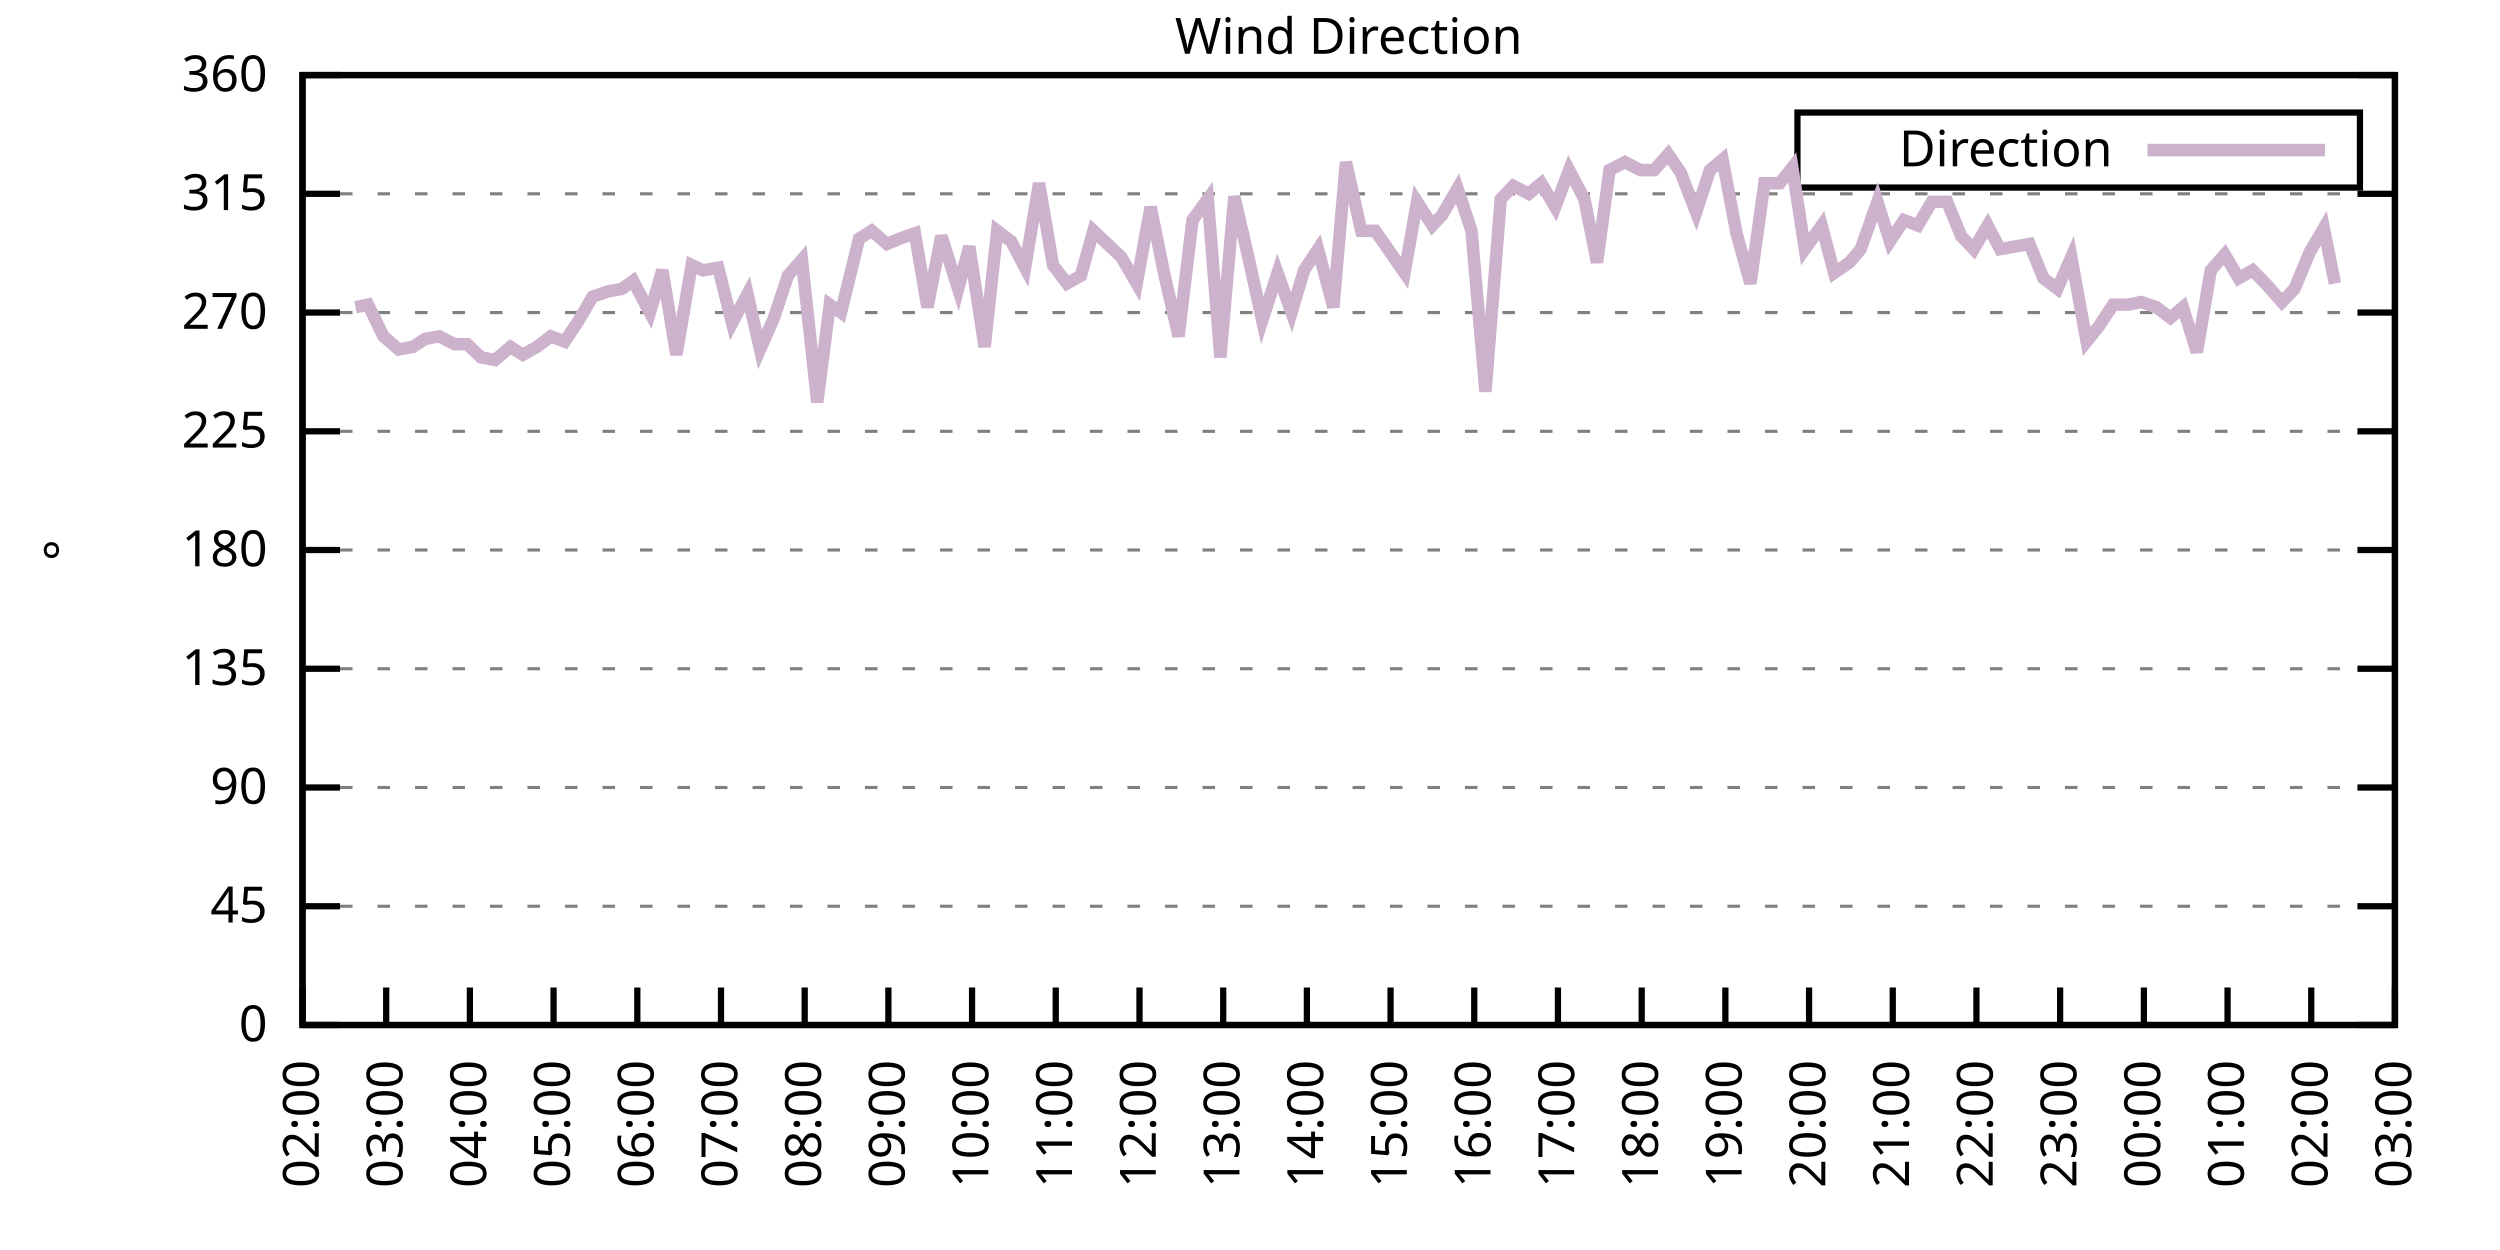
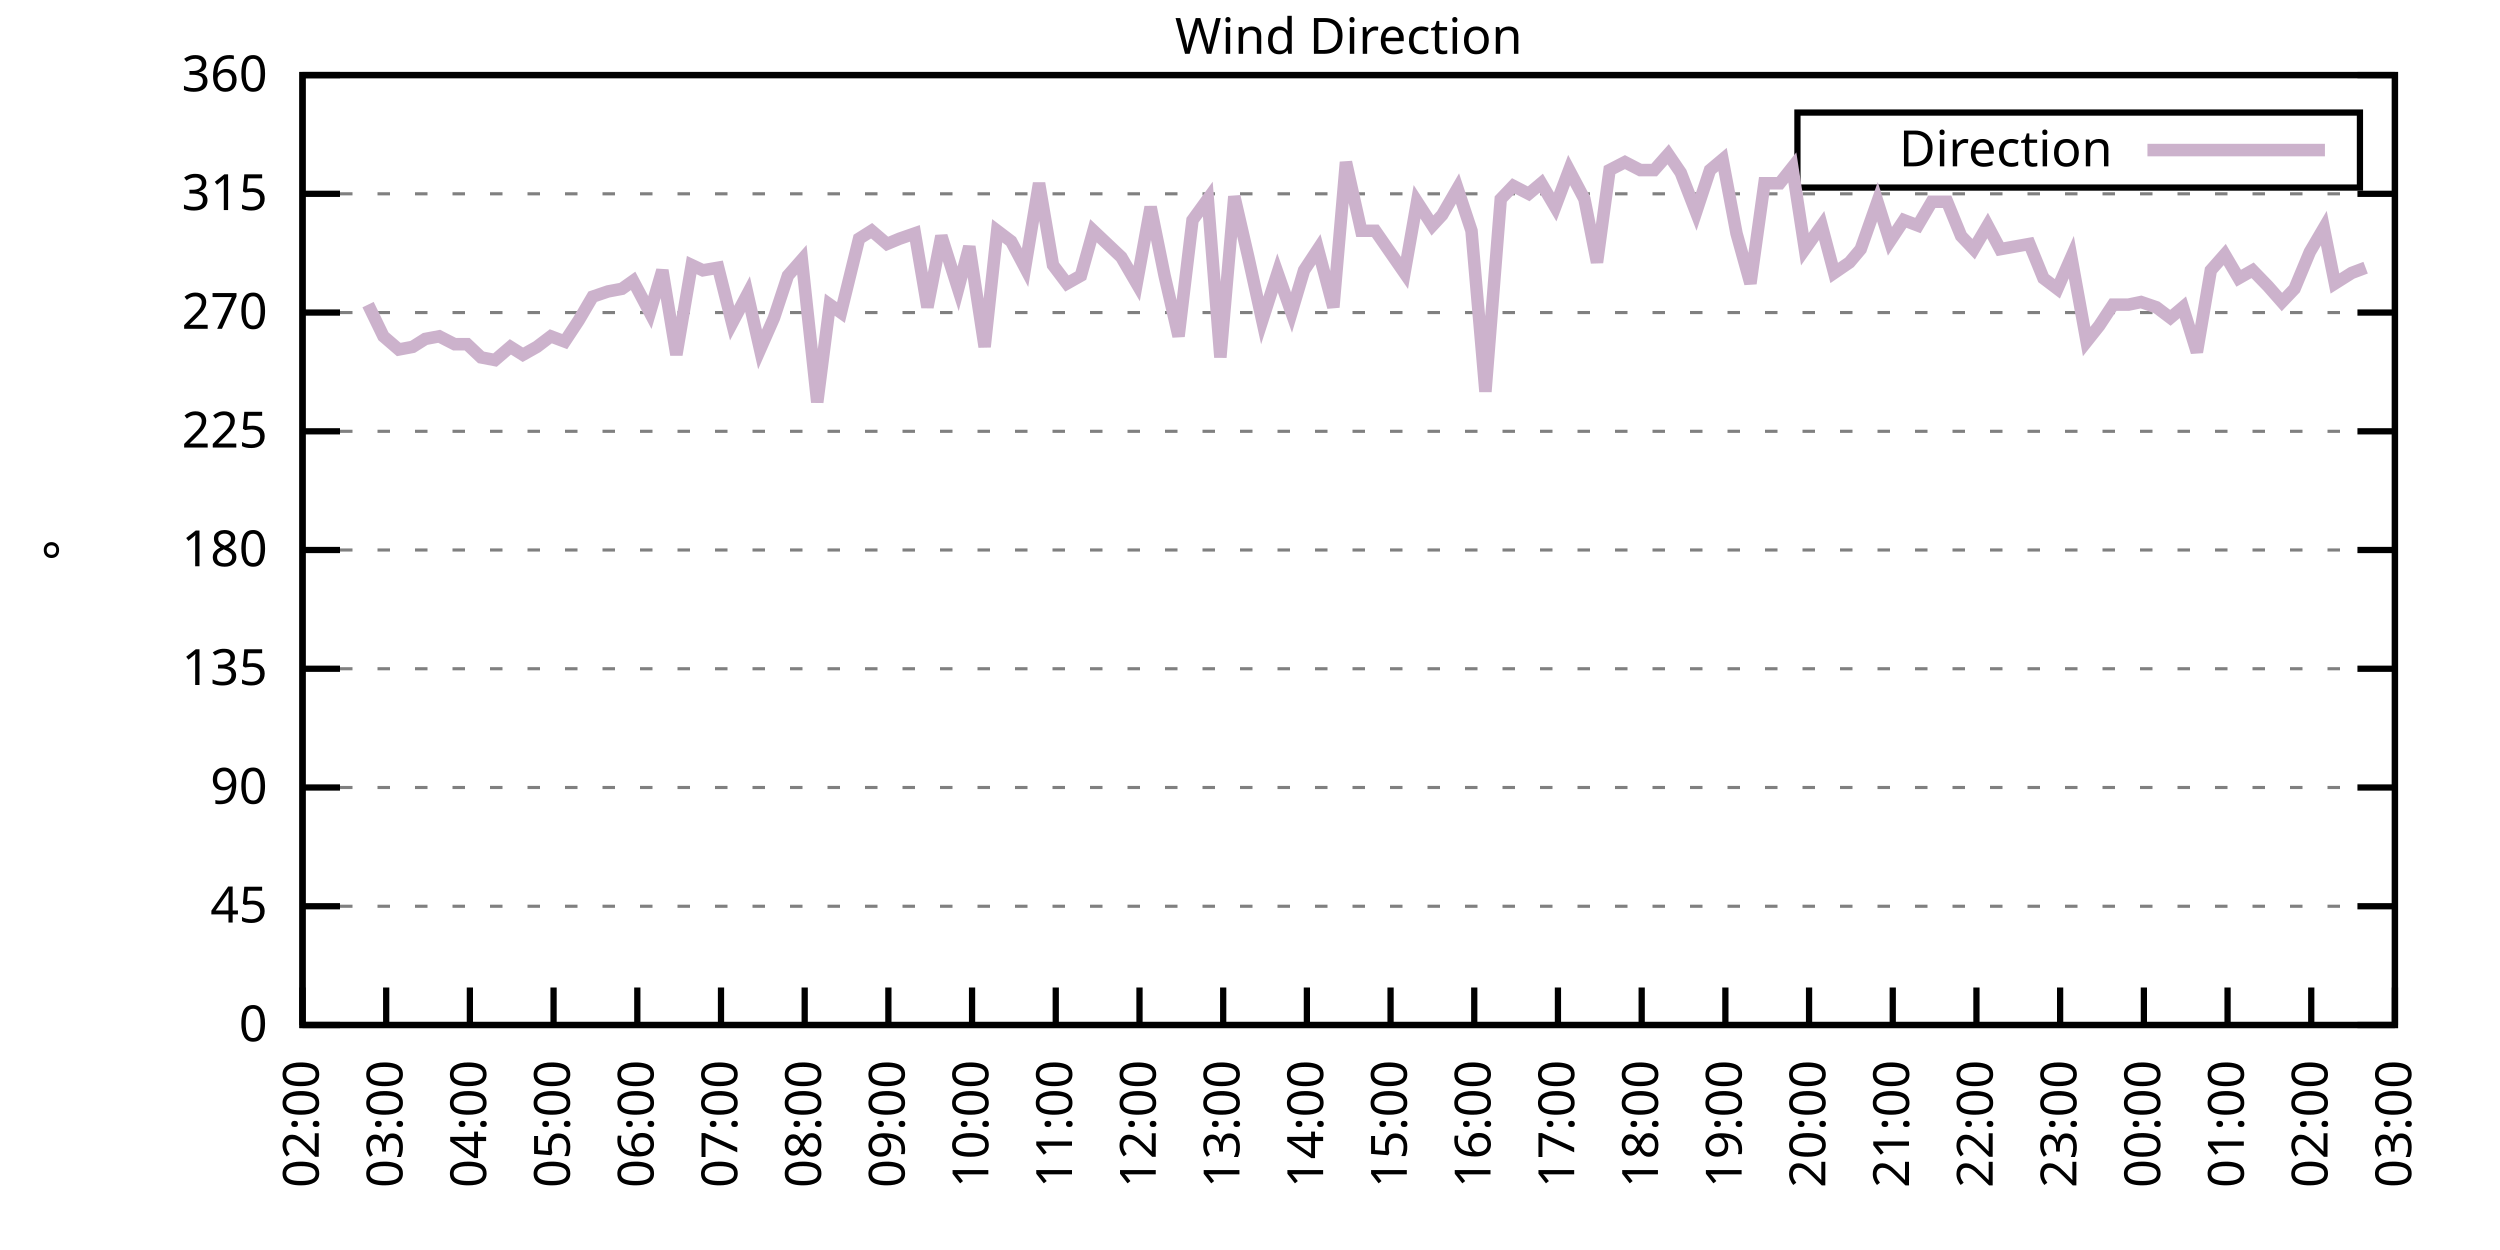
<svg xmlns="http://www.w3.org/2000/svg" xmlns:xlink="http://www.w3.org/1999/xlink" width="400" height="200" viewBox="0 0 400 200">
  <g id="gnuplot_canvas">
    <rect x="0" y="0" width="400" height="200" fill="none" />
    <defs>
      <circle id="gpDot" r="0.5" stroke-width="0.5" stroke="currentColor" />
      <path id="gpPt0" stroke-width="0.333" stroke="currentColor" d="M-1,0 h2 M0,-1 v2" />
      <path id="gpPt1" stroke-width="0.333" stroke="currentColor" d="M-1,-1 L1,1 M1,-1 L-1,1" />
      <path id="gpPt2" stroke-width="0.333" stroke="currentColor" d="M-1,0 L1,0 M0,-1 L0,1 M-1,-1 L1,1 M-1,1 L1,-1" />
      <rect id="gpPt3" stroke-width="0.333" stroke="currentColor" x="-1" y="-1" width="2" height="2" />
      <rect id="gpPt4" stroke-width="0.333" stroke="currentColor" fill="currentColor" x="-1" y="-1" width="2" height="2" />
      <circle id="gpPt5" stroke-width="0.333" stroke="currentColor" cx="0" cy="0" r="1" />
      <use xlink:href="#gpPt5" id="gpPt6" fill="currentColor" stroke="none" />
      <path id="gpPt7" stroke-width="0.333" stroke="currentColor" d="M0,-1.33 L-1.33,0.67 L1.33,0.67 z" />
      <use xlink:href="#gpPt7" id="gpPt8" fill="currentColor" stroke="none" />
      <use xlink:href="#gpPt7" id="gpPt9" stroke="currentColor" transform="rotate(180)" />
      <use xlink:href="#gpPt9" id="gpPt10" fill="currentColor" stroke="none" />
      <use xlink:href="#gpPt3" id="gpPt11" stroke="currentColor" transform="rotate(45)" />
      <use xlink:href="#gpPt11" id="gpPt12" fill="currentColor" stroke="none" />
      <path id="gpPt13" stroke-width="0.333" stroke="currentColor" d="M0,1.330 L1.265,0.411 L0.782,-1.067 L-0.782,-1.076 L-1.265,0.411 z" />
      <use xlink:href="#gpPt13" id="gpPt14" fill="currentColor" stroke="none" />
      <filter id="textbox" filterUnits="objectBoundingBox" x="0" y="0" height="1" width="1">
        <feFlood flood-color="white" flood-opacity="1" result="bgnd" />
        <feComposite in="SourceGraphic" in2="bgnd" operator="atop" />
      </filter>
      <filter id="greybox" filterUnits="objectBoundingBox" x="0" y="0" height="1" width="1">
        <feFlood flood-color="lightgrey" flood-opacity="1" result="grey" />
        <feComposite in="SourceGraphic" in2="grey" operator="atop" />
      </filter>
    </defs>
    <g fill="none" color="white" stroke="currentColor" stroke-width="1.00" stroke-linecap="butt" stroke-linejoin="miter">
</g>
    <g fill="none" color="black" stroke="currentColor" stroke-width="1.00" stroke-linecap="butt" stroke-linejoin="miter">
      <g stroke="none" shape-rendering="crispEdges">
        <polygon fill="rgb(255, 255, 255)" points="48.40,164.00 383.18,164.00 383.18,12.02 48.40,12.02 " />
      </g>
    </g>
    <g fill="none" color="black" stroke="currentColor" stroke-width="1.00" stroke-linecap="butt" stroke-linejoin="miter">
</g>
    <g fill="none" color="black" stroke="black" stroke-width="0.50" stroke-linecap="butt" stroke-linejoin="miter">
</g>
    <g fill="none" color="gray" stroke="currentColor" stroke-width="0.50" stroke-linecap="butt" stroke-linejoin="miter">
      <path stroke="gray" stroke-dasharray="2,4" class="gridline" d="M48.40,164.00 L383.19,164.00  " />
    </g>
    <g fill="none" color="gray" stroke="gray" stroke-width="1.00" stroke-linecap="butt" stroke-linejoin="miter">
</g>
    <g fill="none" color="black" stroke="currentColor" stroke-width="1.00" stroke-linecap="butt" stroke-linejoin="miter">
      <path stroke="black" d="M48.40,164.00 L54.40,164.00 M383.19,164.00 L377.19,164.00  " />
      <g transform="translate(42.80,166.60)" stroke="none" fill="black" font-family="Sans" font-size="8.00" text-anchor="end">
        <text>
          <tspan font-family="Sans"> 0</tspan>
        </text>
      </g>
    </g>
    <g fill="none" color="black" stroke="currentColor" stroke-width="1.00" stroke-linecap="butt" stroke-linejoin="miter">
</g>
    <g fill="none" color="black" stroke="black" stroke-width="0.50" stroke-linecap="butt" stroke-linejoin="miter">
</g>
    <g fill="none" color="gray" stroke="currentColor" stroke-width="0.50" stroke-linecap="butt" stroke-linejoin="miter">
      <path stroke="gray" stroke-dasharray="2,4" class="gridline" d="M48.40,145.00 L383.19,145.00  " />
    </g>
    <g fill="none" color="gray" stroke="gray" stroke-width="1.00" stroke-linecap="butt" stroke-linejoin="miter">
</g>
    <g fill="none" color="black" stroke="currentColor" stroke-width="1.00" stroke-linecap="butt" stroke-linejoin="miter">
      <path stroke="black" d="M48.40,145.00 L54.40,145.00 M383.19,145.00 L377.19,145.00  " />
      <g transform="translate(42.80,147.60)" stroke="none" fill="black" font-family="Sans" font-size="8.00" text-anchor="end">
        <text>
          <tspan font-family="Sans"> 45</tspan>
        </text>
      </g>
    </g>
    <g fill="none" color="black" stroke="currentColor" stroke-width="1.00" stroke-linecap="butt" stroke-linejoin="miter">
</g>
    <g fill="none" color="black" stroke="black" stroke-width="0.50" stroke-linecap="butt" stroke-linejoin="miter">
</g>
    <g fill="none" color="gray" stroke="currentColor" stroke-width="0.50" stroke-linecap="butt" stroke-linejoin="miter">
      <path stroke="gray" stroke-dasharray="2,4" class="gridline" d="M48.40,126.00 L383.19,126.00  " />
    </g>
    <g fill="none" color="gray" stroke="gray" stroke-width="1.00" stroke-linecap="butt" stroke-linejoin="miter">
</g>
    <g fill="none" color="black" stroke="currentColor" stroke-width="1.00" stroke-linecap="butt" stroke-linejoin="miter">
      <path stroke="black" d="M48.40,126.00 L54.40,126.00 M383.19,126.00 L377.19,126.00  " />
      <g transform="translate(42.80,128.60)" stroke="none" fill="black" font-family="Sans" font-size="8.00" text-anchor="end">
        <text>
          <tspan font-family="Sans"> 90</tspan>
        </text>
      </g>
    </g>
    <g fill="none" color="black" stroke="currentColor" stroke-width="1.00" stroke-linecap="butt" stroke-linejoin="miter">
</g>
    <g fill="none" color="black" stroke="black" stroke-width="0.50" stroke-linecap="butt" stroke-linejoin="miter">
</g>
    <g fill="none" color="gray" stroke="currentColor" stroke-width="0.50" stroke-linecap="butt" stroke-linejoin="miter">
      <path stroke="gray" stroke-dasharray="2,4" class="gridline" d="M48.40,107.00 L383.19,107.00  " />
    </g>
    <g fill="none" color="gray" stroke="gray" stroke-width="1.00" stroke-linecap="butt" stroke-linejoin="miter">
</g>
    <g fill="none" color="black" stroke="currentColor" stroke-width="1.00" stroke-linecap="butt" stroke-linejoin="miter">
      <path stroke="black" d="M48.40,107.00 L54.40,107.00 M383.19,107.00 L377.19,107.00  " />
      <g transform="translate(42.80,109.60)" stroke="none" fill="black" font-family="Sans" font-size="8.00" text-anchor="end">
        <text>
          <tspan font-family="Sans"> 135</tspan>
        </text>
      </g>
    </g>
    <g fill="none" color="black" stroke="currentColor" stroke-width="1.00" stroke-linecap="butt" stroke-linejoin="miter">
</g>
    <g fill="none" color="black" stroke="black" stroke-width="0.50" stroke-linecap="butt" stroke-linejoin="miter">
</g>
    <g fill="none" color="gray" stroke="currentColor" stroke-width="0.50" stroke-linecap="butt" stroke-linejoin="miter">
      <path stroke="gray" stroke-dasharray="2,4" class="gridline" d="M48.40,88.00 L383.19,88.00  " />
    </g>
    <g fill="none" color="gray" stroke="gray" stroke-width="1.00" stroke-linecap="butt" stroke-linejoin="miter">
</g>
    <g fill="none" color="black" stroke="currentColor" stroke-width="1.00" stroke-linecap="butt" stroke-linejoin="miter">
      <path stroke="black" d="M48.40,88.00 L54.40,88.00 M383.19,88.00 L377.19,88.00  " />
      <g transform="translate(42.80,90.60)" stroke="none" fill="black" font-family="Sans" font-size="8.00" text-anchor="end">
        <text>
          <tspan font-family="Sans"> 180</tspan>
        </text>
      </g>
    </g>
    <g fill="none" color="black" stroke="currentColor" stroke-width="1.00" stroke-linecap="butt" stroke-linejoin="miter">
</g>
    <g fill="none" color="black" stroke="black" stroke-width="0.50" stroke-linecap="butt" stroke-linejoin="miter">
</g>
    <g fill="none" color="gray" stroke="currentColor" stroke-width="0.50" stroke-linecap="butt" stroke-linejoin="miter">
      <path stroke="gray" stroke-dasharray="2,4" class="gridline" d="M48.40,69.01 L383.19,69.01  " />
    </g>
    <g fill="none" color="gray" stroke="gray" stroke-width="1.00" stroke-linecap="butt" stroke-linejoin="miter">
</g>
    <g fill="none" color="black" stroke="currentColor" stroke-width="1.00" stroke-linecap="butt" stroke-linejoin="miter">
      <path stroke="black" d="M48.40,69.01 L54.40,69.01 M383.19,69.01 L377.19,69.01  " />
      <g transform="translate(42.80,71.61)" stroke="none" fill="black" font-family="Sans" font-size="8.00" text-anchor="end">
        <text>
          <tspan font-family="Sans"> 225</tspan>
        </text>
      </g>
    </g>
    <g fill="none" color="black" stroke="currentColor" stroke-width="1.00" stroke-linecap="butt" stroke-linejoin="miter">
</g>
    <g fill="none" color="black" stroke="black" stroke-width="0.50" stroke-linecap="butt" stroke-linejoin="miter">
</g>
    <g fill="none" color="gray" stroke="currentColor" stroke-width="0.50" stroke-linecap="butt" stroke-linejoin="miter">
      <path stroke="gray" stroke-dasharray="2,4" class="gridline" d="M48.40,50.01 L383.19,50.01  " />
    </g>
    <g fill="none" color="gray" stroke="gray" stroke-width="1.00" stroke-linecap="butt" stroke-linejoin="miter">
</g>
    <g fill="none" color="black" stroke="currentColor" stroke-width="1.00" stroke-linecap="butt" stroke-linejoin="miter">
      <path stroke="black" d="M48.40,50.01 L54.40,50.01 M383.19,50.01 L377.19,50.01  " />
      <g transform="translate(42.80,52.61)" stroke="none" fill="black" font-family="Sans" font-size="8.00" text-anchor="end">
        <text>
          <tspan font-family="Sans"> 270</tspan>
        </text>
      </g>
    </g>
    <g fill="none" color="black" stroke="currentColor" stroke-width="1.00" stroke-linecap="butt" stroke-linejoin="miter">
</g>
    <g fill="none" color="black" stroke="black" stroke-width="0.50" stroke-linecap="butt" stroke-linejoin="miter">
</g>
    <g fill="none" color="gray" stroke="currentColor" stroke-width="0.50" stroke-linecap="butt" stroke-linejoin="miter">
      <path stroke="gray" stroke-dasharray="2,4" class="gridline" d="M48.40,31.01 L383.19,31.01  " />
    </g>
    <g fill="none" color="gray" stroke="gray" stroke-width="1.00" stroke-linecap="butt" stroke-linejoin="miter">
</g>
    <g fill="none" color="black" stroke="currentColor" stroke-width="1.00" stroke-linecap="butt" stroke-linejoin="miter">
      <path stroke="black" d="M48.40,31.01 L54.40,31.01 M383.19,31.01 L377.19,31.01  " />
      <g transform="translate(42.80,33.61)" stroke="none" fill="black" font-family="Sans" font-size="8.00" text-anchor="end">
        <text>
          <tspan font-family="Sans"> 315</tspan>
        </text>
      </g>
    </g>
    <g fill="none" color="black" stroke="currentColor" stroke-width="1.00" stroke-linecap="butt" stroke-linejoin="miter">
</g>
    <g fill="none" color="black" stroke="black" stroke-width="0.50" stroke-linecap="butt" stroke-linejoin="miter">
</g>
    <g fill="none" color="gray" stroke="currentColor" stroke-width="0.50" stroke-linecap="butt" stroke-linejoin="miter">
      <path stroke="gray" stroke-dasharray="2,4" class="gridline" d="M48.40,12.01 L383.19,12.01  " />
    </g>
    <g fill="none" color="gray" stroke="gray" stroke-width="1.00" stroke-linecap="butt" stroke-linejoin="miter">
</g>
    <g fill="none" color="black" stroke="currentColor" stroke-width="1.00" stroke-linecap="butt" stroke-linejoin="miter">
      <path stroke="black" d="M48.40,12.01 L54.40,12.01 M383.19,12.01 L377.19,12.01  " />
      <g transform="translate(42.80,14.61)" stroke="none" fill="black" font-family="Sans" font-size="8.00" text-anchor="end">
        <text>
          <tspan font-family="Sans"> 360</tspan>
        </text>
      </g>
    </g>
    <g fill="none" color="black" stroke="currentColor" stroke-width="1.00" stroke-linecap="butt" stroke-linejoin="miter">
      <path stroke="black" d="M48.40,164.00 L48.40,158.00  " />
      <g transform="translate(51.00,169.60) rotate(270.00)" stroke="none" fill="black" font-family="Sans" font-size="8.00" text-anchor="end">
        <text>
          <tspan font-family="Sans">02:00</tspan>
        </text>
      </g>
    </g>
    <g fill="none" color="black" stroke="currentColor" stroke-width="1.00" stroke-linecap="butt" stroke-linejoin="miter">
      <path stroke="black" d="M61.79,164.00 L61.79,158.00  " />
      <g transform="translate(64.39,169.60) rotate(270.00)" stroke="none" fill="black" font-family="Sans" font-size="8.00" text-anchor="end">
        <text>
          <tspan font-family="Sans">03:00</tspan>
        </text>
      </g>
    </g>
    <g fill="none" color="black" stroke="currentColor" stroke-width="1.00" stroke-linecap="butt" stroke-linejoin="miter">
      <path stroke="black" d="M75.18,164.00 L75.18,158.00  " />
      <g transform="translate(77.78,169.60) rotate(270.00)" stroke="none" fill="black" font-family="Sans" font-size="8.00" text-anchor="end">
        <text>
          <tspan font-family="Sans">04:00</tspan>
        </text>
      </g>
    </g>
    <g fill="none" color="black" stroke="currentColor" stroke-width="1.00" stroke-linecap="butt" stroke-linejoin="miter">
      <path stroke="black" d="M88.57,164.00 L88.57,158.00  " />
      <g transform="translate(91.17,169.60) rotate(270.00)" stroke="none" fill="black" font-family="Sans" font-size="8.00" text-anchor="end">
        <text>
          <tspan font-family="Sans">05:00</tspan>
        </text>
      </g>
    </g>
    <g fill="none" color="black" stroke="currentColor" stroke-width="1.00" stroke-linecap="butt" stroke-linejoin="miter">
      <path stroke="black" d="M101.97,164.00 L101.97,158.00  " />
      <g transform="translate(104.57,169.60) rotate(270.00)" stroke="none" fill="black" font-family="Sans" font-size="8.00" text-anchor="end">
        <text>
          <tspan font-family="Sans">06:00</tspan>
        </text>
      </g>
    </g>
    <g fill="none" color="black" stroke="currentColor" stroke-width="1.00" stroke-linecap="butt" stroke-linejoin="miter">
      <path stroke="black" d="M115.36,164.00 L115.36,158.00  " />
      <g transform="translate(117.96,169.60) rotate(270.00)" stroke="none" fill="black" font-family="Sans" font-size="8.00" text-anchor="end">
        <text>
          <tspan font-family="Sans">07:00</tspan>
        </text>
      </g>
    </g>
    <g fill="none" color="black" stroke="currentColor" stroke-width="1.00" stroke-linecap="butt" stroke-linejoin="miter">
      <path stroke="black" d="M128.75,164.00 L128.75,158.00  " />
      <g transform="translate(131.35,169.60) rotate(270.00)" stroke="none" fill="black" font-family="Sans" font-size="8.00" text-anchor="end">
        <text>
          <tspan font-family="Sans">08:00</tspan>
        </text>
      </g>
    </g>
    <g fill="none" color="black" stroke="currentColor" stroke-width="1.00" stroke-linecap="butt" stroke-linejoin="miter">
      <path stroke="black" d="M142.14,164.00 L142.14,158.00  " />
      <g transform="translate(144.74,169.60) rotate(270.00)" stroke="none" fill="black" font-family="Sans" font-size="8.00" text-anchor="end">
        <text>
          <tspan font-family="Sans">09:00</tspan>
        </text>
      </g>
    </g>
    <g fill="none" color="black" stroke="currentColor" stroke-width="1.00" stroke-linecap="butt" stroke-linejoin="miter">
      <path stroke="black" d="M155.53,164.00 L155.53,158.00  " />
      <g transform="translate(158.13,169.60) rotate(270.00)" stroke="none" fill="black" font-family="Sans" font-size="8.00" text-anchor="end">
        <text>
          <tspan font-family="Sans">10:00</tspan>
        </text>
      </g>
    </g>
    <g fill="none" color="black" stroke="currentColor" stroke-width="1.00" stroke-linecap="butt" stroke-linejoin="miter">
      <path stroke="black" d="M168.92,164.00 L168.92,158.00  " />
      <g transform="translate(171.52,169.60) rotate(270.00)" stroke="none" fill="black" font-family="Sans" font-size="8.00" text-anchor="end">
        <text>
          <tspan font-family="Sans">11:00</tspan>
        </text>
      </g>
    </g>
    <g fill="none" color="black" stroke="currentColor" stroke-width="1.00" stroke-linecap="butt" stroke-linejoin="miter">
      <path stroke="black" d="M182.32,164.00 L182.32,158.00  " />
      <g transform="translate(184.92,169.60) rotate(270.00)" stroke="none" fill="black" font-family="Sans" font-size="8.00" text-anchor="end">
        <text>
          <tspan font-family="Sans">12:00</tspan>
        </text>
      </g>
    </g>
    <g fill="none" color="black" stroke="currentColor" stroke-width="1.00" stroke-linecap="butt" stroke-linejoin="miter">
      <path stroke="black" d="M195.71,164.00 L195.71,158.00  " />
      <g transform="translate(198.31,169.60) rotate(270.00)" stroke="none" fill="black" font-family="Sans" font-size="8.00" text-anchor="end">
        <text>
          <tspan font-family="Sans">13:00</tspan>
        </text>
      </g>
    </g>
    <g fill="none" color="black" stroke="currentColor" stroke-width="1.00" stroke-linecap="butt" stroke-linejoin="miter">
      <path stroke="black" d="M209.10,164.00 L209.10,158.00  " />
      <g transform="translate(211.70,169.60) rotate(270.00)" stroke="none" fill="black" font-family="Sans" font-size="8.00" text-anchor="end">
        <text>
          <tspan font-family="Sans">14:00</tspan>
        </text>
      </g>
    </g>
    <g fill="none" color="black" stroke="currentColor" stroke-width="1.00" stroke-linecap="butt" stroke-linejoin="miter">
      <path stroke="black" d="M222.49,164.00 L222.49,158.00  " />
      <g transform="translate(225.09,169.60) rotate(270.00)" stroke="none" fill="black" font-family="Sans" font-size="8.00" text-anchor="end">
        <text>
          <tspan font-family="Sans">15:00</tspan>
        </text>
      </g>
    </g>
    <g fill="none" color="black" stroke="currentColor" stroke-width="1.00" stroke-linecap="butt" stroke-linejoin="miter">
      <path stroke="black" d="M235.88,164.00 L235.88,158.00  " />
      <g transform="translate(238.48,169.60) rotate(270.00)" stroke="none" fill="black" font-family="Sans" font-size="8.00" text-anchor="end">
        <text>
          <tspan font-family="Sans">16:00</tspan>
        </text>
      </g>
    </g>
    <g fill="none" color="black" stroke="currentColor" stroke-width="1.00" stroke-linecap="butt" stroke-linejoin="miter">
      <path stroke="black" d="M249.27,164.00 L249.27,158.00  " />
      <g transform="translate(251.87,169.60) rotate(270.00)" stroke="none" fill="black" font-family="Sans" font-size="8.00" text-anchor="end">
        <text>
          <tspan font-family="Sans">17:00</tspan>
        </text>
      </g>
    </g>
    <g fill="none" color="black" stroke="currentColor" stroke-width="1.00" stroke-linecap="butt" stroke-linejoin="miter">
      <path stroke="black" d="M262.67,164.00 L262.67,158.00  " />
      <g transform="translate(265.27,169.60) rotate(270.00)" stroke="none" fill="black" font-family="Sans" font-size="8.00" text-anchor="end">
        <text>
          <tspan font-family="Sans">18:00</tspan>
        </text>
      </g>
    </g>
    <g fill="none" color="black" stroke="currentColor" stroke-width="1.00" stroke-linecap="butt" stroke-linejoin="miter">
      <path stroke="black" d="M276.06,164.00 L276.06,158.00  " />
      <g transform="translate(278.66,169.60) rotate(270.00)" stroke="none" fill="black" font-family="Sans" font-size="8.00" text-anchor="end">
        <text>
          <tspan font-family="Sans">19:00</tspan>
        </text>
      </g>
    </g>
    <g fill="none" color="black" stroke="currentColor" stroke-width="1.00" stroke-linecap="butt" stroke-linejoin="miter">
      <path stroke="black" d="M289.45,164.00 L289.45,158.00  " />
      <g transform="translate(292.05,169.60) rotate(270.00)" stroke="none" fill="black" font-family="Sans" font-size="8.00" text-anchor="end">
        <text>
          <tspan font-family="Sans">20:00</tspan>
        </text>
      </g>
    </g>
    <g fill="none" color="black" stroke="currentColor" stroke-width="1.00" stroke-linecap="butt" stroke-linejoin="miter">
      <path stroke="black" d="M302.84,164.00 L302.84,158.00  " />
      <g transform="translate(305.44,169.60) rotate(270.00)" stroke="none" fill="black" font-family="Sans" font-size="8.00" text-anchor="end">
        <text>
          <tspan font-family="Sans">21:00</tspan>
        </text>
      </g>
    </g>
    <g fill="none" color="black" stroke="currentColor" stroke-width="1.00" stroke-linecap="butt" stroke-linejoin="miter">
      <path stroke="black" d="M316.23,164.00 L316.23,158.00  " />
      <g transform="translate(318.83,169.60) rotate(270.00)" stroke="none" fill="black" font-family="Sans" font-size="8.00" text-anchor="end">
        <text>
          <tspan font-family="Sans">22:00</tspan>
        </text>
      </g>
    </g>
    <g fill="none" color="black" stroke="currentColor" stroke-width="1.00" stroke-linecap="butt" stroke-linejoin="miter">
      <path stroke="black" d="M329.62,164.00 L329.62,158.00  " />
      <g transform="translate(332.22,169.60) rotate(270.00)" stroke="none" fill="black" font-family="Sans" font-size="8.00" text-anchor="end">
        <text>
          <tspan font-family="Sans">23:00</tspan>
        </text>
      </g>
    </g>
    <g fill="none" color="black" stroke="currentColor" stroke-width="1.00" stroke-linecap="butt" stroke-linejoin="miter">
      <path stroke="black" d="M343.02,164.00 L343.02,158.00  " />
      <g transform="translate(345.62,169.60) rotate(270.00)" stroke="none" fill="black" font-family="Sans" font-size="8.00" text-anchor="end">
        <text>
          <tspan font-family="Sans">00:00</tspan>
        </text>
      </g>
    </g>
    <g fill="none" color="black" stroke="currentColor" stroke-width="1.00" stroke-linecap="butt" stroke-linejoin="miter">
      <path stroke="black" d="M356.41,164.00 L356.41,158.00  " />
      <g transform="translate(359.01,169.60) rotate(270.00)" stroke="none" fill="black" font-family="Sans" font-size="8.00" text-anchor="end">
        <text>
          <tspan font-family="Sans">01:00</tspan>
        </text>
      </g>
    </g>
    <g fill="none" color="black" stroke="currentColor" stroke-width="1.00" stroke-linecap="butt" stroke-linejoin="miter">
      <path stroke="black" d="M369.80,164.00 L369.80,158.00  " />
      <g transform="translate(372.40,169.60) rotate(270.00)" stroke="none" fill="black" font-family="Sans" font-size="8.00" text-anchor="end">
        <text>
          <tspan font-family="Sans">02:00</tspan>
        </text>
      </g>
    </g>
    <g fill="none" color="black" stroke="currentColor" stroke-width="1.00" stroke-linecap="butt" stroke-linejoin="miter">
      <path stroke="black" d="M383.19,164.00 L383.19,158.00  " />
      <g transform="translate(385.79,169.60) rotate(270.00)" stroke="none" fill="black" font-family="Sans" font-size="8.00" text-anchor="end">
        <text>
          <tspan font-family="Sans">03:00</tspan>
        </text>
      </g>
    </g>
    <g fill="none" color="black" stroke="currentColor" stroke-width="1.00" stroke-linecap="butt" stroke-linejoin="miter">
</g>
    <g fill="none" color="black" stroke="currentColor" stroke-width="1.00" stroke-linecap="butt" stroke-linejoin="miter">
      <path stroke="black" d="M48.40,12.01 L48.40,164.00 L383.19,164.00 L383.19,12.01 L48.40,12.01 Z  " />
    </g>
    <g fill="none" color="black" stroke="currentColor" stroke-width="1.00" stroke-linecap="butt" stroke-linejoin="miter">
</g>
    <g fill="none" color="black" stroke="currentColor" stroke-width="1.00" stroke-linecap="butt" stroke-linejoin="miter">
      <path stroke="black" d="M287.59,30.01 L287.59,18.01 L377.59,18.01 L377.59,30.01 L287.59,30.01 Z  " />
    </g>
    <g id="Wind_direction_plot_1">
      <g fill="none" color="white" stroke="black" stroke-width="2.00" stroke-linecap="butt" stroke-linejoin="miter">
</g>
      <g fill="none" color="black" stroke="currentColor" stroke-width="2.00" stroke-linecap="butt" stroke-linejoin="miter">
        <g transform="translate(337.99,26.61)" stroke="none" fill="black" font-family="Sans" font-size="8.00" text-anchor="end">
          <text>
            <tspan font-family="Sans">Direction</tspan>
          </text>
        </g>
      </g>
      <g fill="none" color="black" stroke="currentColor" stroke-width="2.00" stroke-linecap="butt" stroke-linejoin="miter">
-         <path stroke="rgb(204, 178, 204)" d="M343.59,24.01 L371.99,24.01 M56.88,49.16 L58.89,48.74 L61.35,53.81 L63.80,55.92 L66.03,55.50 L68.04,54.23   L70.27,53.81 L72.73,55.07 L74.74,55.07 L76.97,57.18 L79.20,57.61 L81.66,55.50 L83.66,56.76 L85.90,55.50   L88.13,53.81 L90.36,54.65 L92.59,51.27 L94.82,47.47 L97.28,46.63 L99.51,46.21 L101.30,44.94 L103.98,50.01   L105.98,43.25 L108.22,56.76 L110.67,42.41 L112.46,43.25 L114.91,42.83 L117.14,51.70 L119.60,47.05 L121.61,55.92   L123.84,50.85 L126.07,44.10 L128.30,41.56 L130.76,64.36 L132.77,48.74 L134.55,50.01 L137.45,38.19 L139.46,36.92   L141.92,39.03 L143.93,38.19 L146.38,37.34 L148.39,49.16 L150.62,37.76 L153.30,46.21 L155.09,39.45 L157.54,55.50   L159.55,36.92 L161.78,38.61 L164.01,42.83 L166.25,29.32 L168.48,42.41 L170.71,45.36 L172.94,44.10 L174.95,36.92   L179.41,41.14 L181.87,45.36 L184.10,33.12 L186.33,44.10 L188.57,53.81 L190.80,35.23 L193.25,31.85 L195.26,57.18   L197.49,31.43 L199.73,41.14 L201.96,51.27 L204.41,43.67 L206.64,50.01 L208.65,43.25 L210.88,39.87 L213.34,49.16   L215.35,25.94 L217.80,36.92 L220.04,36.92 L224.72,43.67 L226.73,32.28 L229.19,36.08 L230.75,34.39 L233.20,30.16   L235.44,36.92 L237.67,62.67 L240.12,31.85 L242.13,29.74 L244.59,31.01 L246.60,29.32 L248.83,33.12 L251.06,27.21   L253.51,31.85 L255.52,41.99 L257.53,27.21 L259.99,25.94 L262.44,27.21 L264.67,27.21 L266.91,24.68 L268.92,27.63   L271.37,33.96 L273.60,27.21 L275.61,25.52 L277.84,37.34 L280.07,45.36 L282.31,29.32 L284.76,29.32 L286.77,26.79   L288.78,39.87 L291.46,36.08 L293.47,43.67 L295.92,41.99 L297.71,39.87 L300.39,32.28 L302.39,38.61 L304.63,35.23   L306.86,36.08 L309.09,32.28 L311.54,32.28 L313.78,37.76 L315.79,39.87 L318.02,36.08 L320.03,39.87 L324.71,39.03   L326.95,44.52 L329.18,46.21 L331.41,41.14 L333.86,54.65 L335.87,52.12 L338.10,48.74 L340.56,48.74 L342.57,48.32   L345.02,49.16 L347.26,50.85 L349.26,49.16 L351.50,56.34 L353.73,43.25 L355.96,40.72 L358.19,44.52 L360.42,43.25   L362.88,45.79 L365.11,48.32 L367.12,46.21 L369.58,40.30 L371.81,36.50 L373.59,45.36  " />
+         <path stroke="rgb(204, 178, 204)" d="M343.59,24.01 L371.99,24.01 M58.89,48.74 L61.35,53.81 L63.80,55.92 L66.03,55.50 L68.04,54.23 L70.27,53.81   L72.73,55.07 L74.74,55.07 L76.97,57.18 L79.20,57.61 L81.66,55.50 L83.66,56.76 L85.90,55.50 L88.13,53.81   L90.36,54.65 L92.59,51.27 L94.82,47.47 L97.28,46.63 L99.51,46.21 L101.30,44.94 L103.98,50.01 L105.98,43.25   L108.22,56.76 L110.67,42.41 L112.46,43.25 L114.91,42.83 L117.14,51.70 L119.60,47.05 L121.61,55.92 L123.84,50.85   L126.07,44.10 L128.30,41.56 L130.76,64.36 L132.77,48.74 L134.55,50.01 L137.45,38.19 L139.46,36.92 L141.92,39.03   L143.93,38.19 L146.38,37.34 L148.39,49.16 L150.62,37.76 L153.30,46.21 L155.09,39.45 L157.54,55.50 L159.55,36.92   L161.78,38.61 L164.01,42.83 L166.25,29.32 L168.48,42.41 L170.71,45.36 L172.94,44.10 L174.95,36.92 L179.41,41.14   L181.87,45.36 L184.10,33.12 L186.33,44.10 L188.57,53.81 L190.80,35.23 L193.25,31.85 L195.26,57.18 L197.49,31.43   L199.73,41.14 L201.96,51.27 L204.41,43.67 L206.64,50.01 L208.65,43.25 L210.88,39.87 L213.34,49.16 L215.35,25.94   L217.80,36.92 L220.04,36.92 L224.72,43.67 L226.73,32.28 L229.19,36.08 L230.75,34.39 L233.20,30.16 L235.44,36.92   L237.67,62.67 L240.12,31.85 L242.13,29.74 L244.59,31.01 L246.60,29.32 L248.83,33.12 L251.06,27.21 L253.51,31.85   L255.52,41.99 L257.53,27.21 L259.99,25.94 L262.44,27.21 L264.67,27.21 L266.91,24.68 L268.92,27.63 L271.37,33.96   L273.60,27.21 L275.61,25.52 L277.84,37.34 L280.07,45.36 L282.31,29.32 L284.76,29.32 L286.77,26.79 L288.78,39.87   L291.46,36.08 L293.47,43.67 L295.92,41.99 L297.71,39.87 L300.39,32.28 L302.39,38.61 L304.63,35.23 L306.86,36.08   L309.09,32.28 L311.54,32.28 L313.78,37.76 L315.79,39.87 L318.02,36.08 L320.03,39.87 L324.71,39.03 L326.95,44.52   L329.18,46.21 L331.41,41.14 L333.86,54.65 L335.87,52.12 L338.10,48.74 L340.56,48.74 L342.57,48.32 L345.02,49.16   L347.26,50.85 L349.26,49.16 L351.50,56.34 L353.73,43.25 L355.96,40.72 L358.19,44.52 L360.42,43.25 L362.88,45.79   L365.11,48.32 L367.12,46.21 L369.58,40.30 L371.81,36.50 L373.59,45.36 L376.27,43.67 L378.50,42.83  " />
      </g>
    </g>
    <g fill="none" color="black" stroke="currentColor" stroke-width="2.00" stroke-linecap="butt" stroke-linejoin="miter">
</g>
    <g fill="none" color="black" stroke="black" stroke-width="1.00" stroke-linecap="butt" stroke-linejoin="miter">
</g>
    <g fill="none" color="black" stroke="currentColor" stroke-width="1.00" stroke-linecap="butt" stroke-linejoin="miter">
      <path stroke="black" d="M48.40,12.01 L48.40,164.00 L383.19,164.00 L383.19,12.01 L48.40,12.01 Z  " />
      <g transform="translate(12.80,88.01) rotate(270.00)" stroke="none" fill="black" font-family="Sans" font-size="8.00" text-anchor="middle">
        <text>
          <tspan font-family="Sans">°</tspan>
        </text>
      </g>
    </g>
    <g fill="none" color="black" stroke="currentColor" stroke-width="1.00" stroke-linecap="butt" stroke-linejoin="miter">
</g>
    <g fill="none" color="black" stroke="currentColor" stroke-width="1.00" stroke-linecap="butt" stroke-linejoin="miter">
      <g transform="translate(215.79,8.61)" stroke="none" fill="black" font-family="Sans" font-size="8.00" text-anchor="middle">
        <text>
          <tspan font-family="Sans">Wind Direction</tspan>
        </text>
      </g>
    </g>
    <g fill="none" color="black" stroke="currentColor" stroke-width="1.00" stroke-linecap="butt" stroke-linejoin="miter">
</g>
  </g>
</svg>
